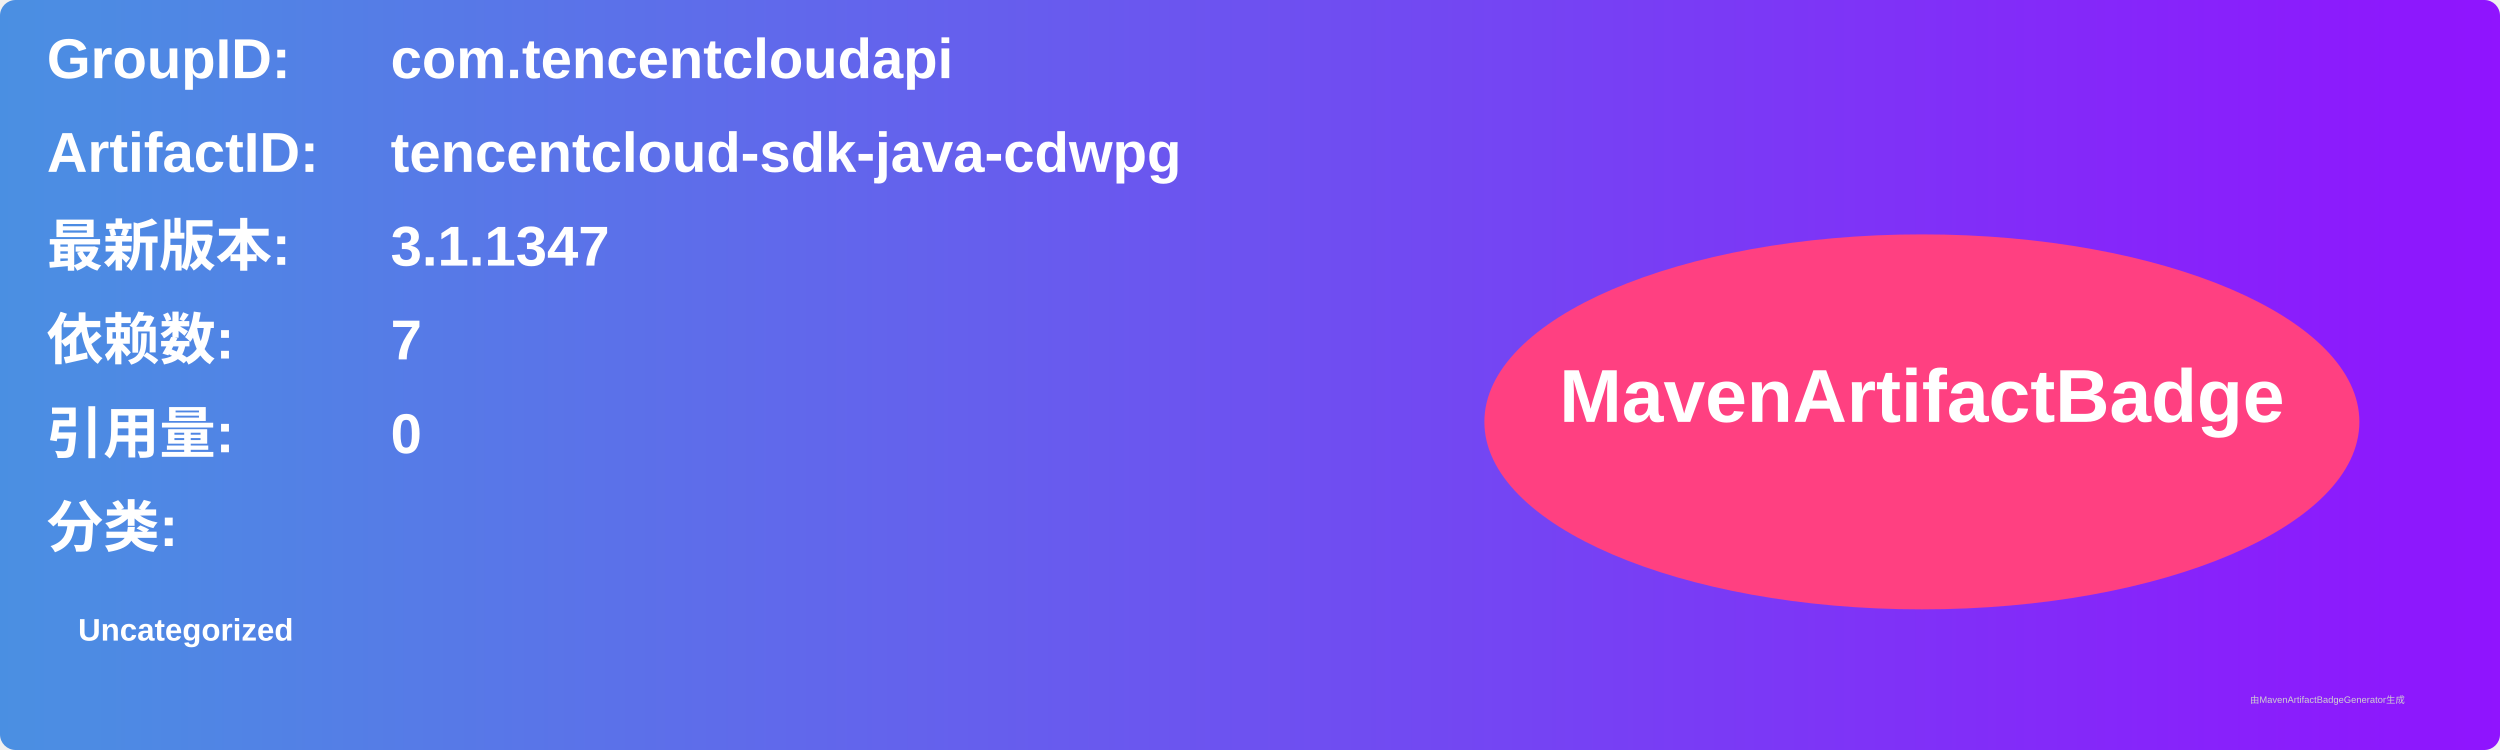
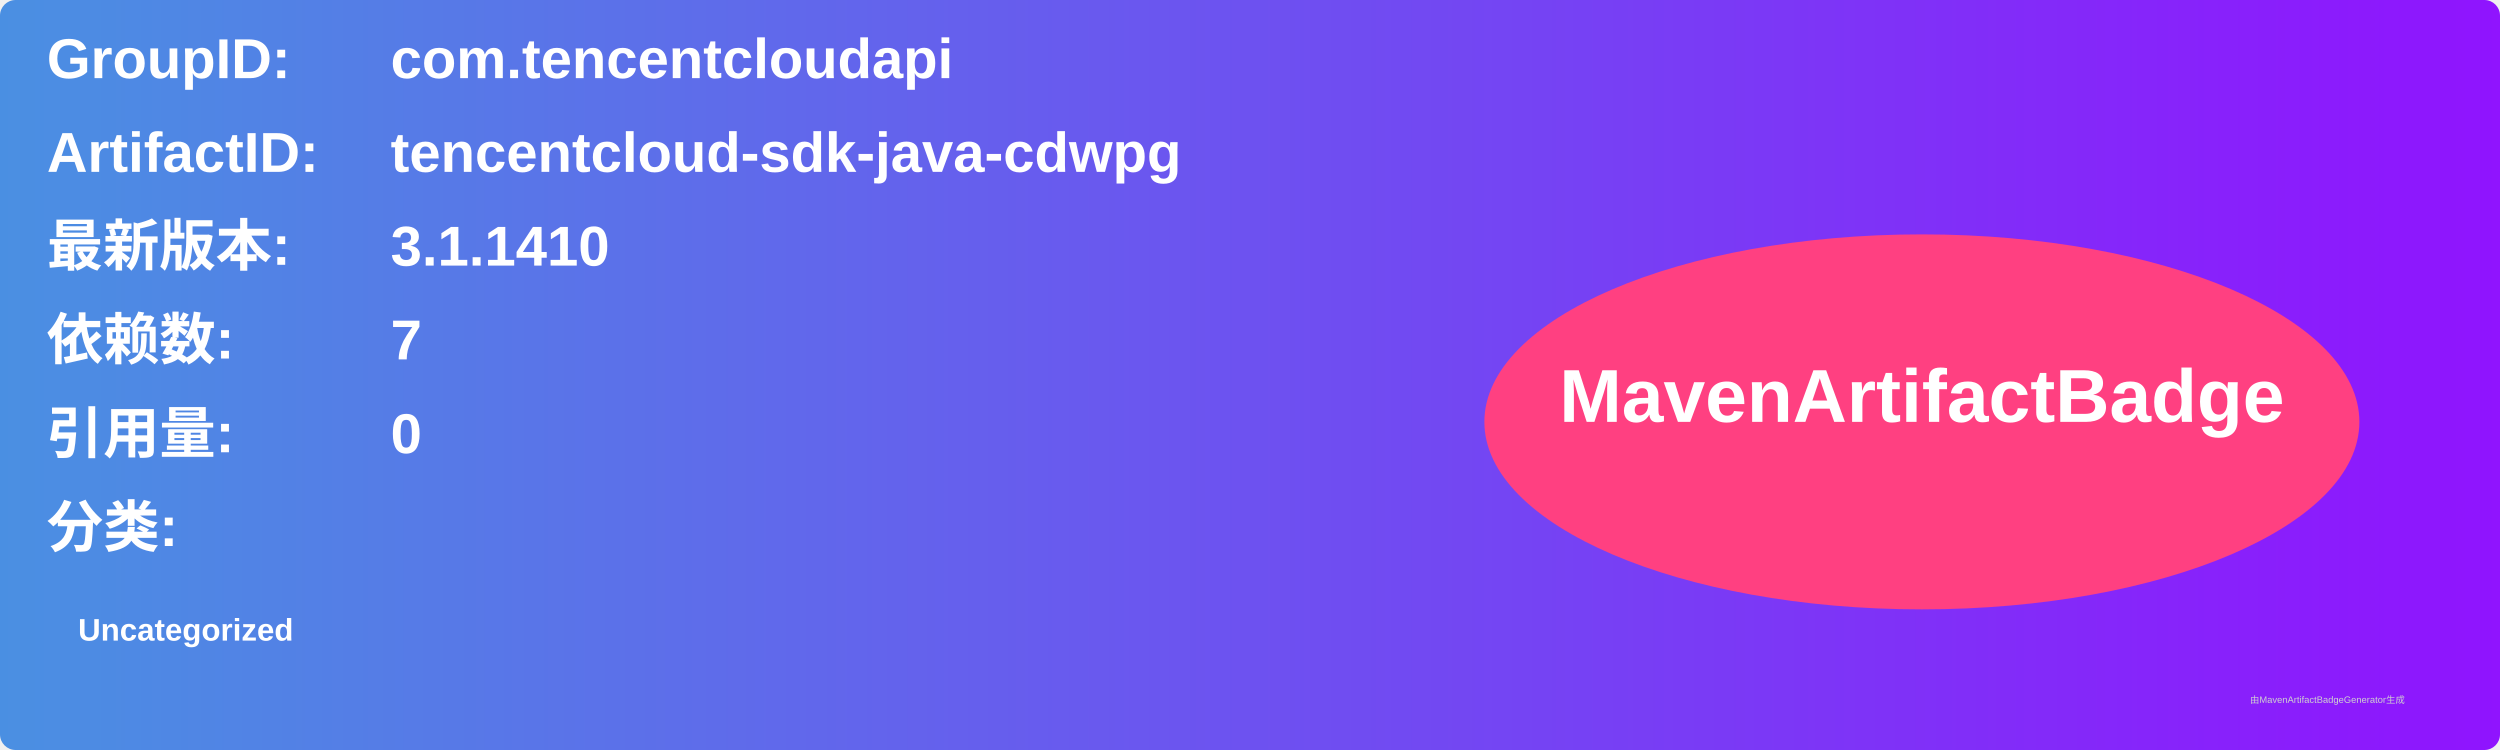
<svg xmlns="http://www.w3.org/2000/svg" width="800" height="240" viewBox="0 0 800 240">
  <linearGradient id="grad" x1="0%" y1="0%" x2="100%" y2="0%">
    <stop offset="0%" stop-color="#4a90e2" />
    <stop offset="100%" stop-color="#9013fe" />
  </linearGradient>
  <rect width="100%" height="100%" rx="5" ry="5" fill="url(#grad)" />
  <g transform="translate(15, 15)">
    <text x="0" y="10" font-family="Arial" font-size="18" fill="white" font-weight="bold" width="260">GroupID:</text>
    <text x="110" y="10" font-family="Arial" font-size="18" fill="white" font-weight="bold" width="460">com.tencentcloudapi</text>
    <text x="0" y="40" font-family="Arial" font-size="18" fill="white" font-weight="bold" width="260">ArtifactID:</text>
    <text x="110" y="40" font-family="Arial" font-size="18" fill="white" font-weight="bold" width="460">tencentcloud-sdk-java-cdwpg</text>
    <text x="0" y="70" font-family="Arial" font-size="18" fill="white" font-weight="bold">最新版本:</text>
    <text x="110" y="70" font-family="Arial" font-size="18" fill="white" font-weight="bold">
-       <tspan font-weight="bold">3.1.1347</tspan>
+       <tspan font-weight="bold">3.1.1410</tspan>
    </text>
    <text x="0" y="100" font-family="Arial" font-size="18" fill="white" font-weight="bold">依赖数: </text>
    <text x="110" y="100" font-family="Arial" font-size="18" fill="white">
      <tspan font-weight="bold">7</tspan>
    </text>
    <text x="0" y="130" font-family="Arial" font-size="18" fill="white" font-weight="bold">引用量: </text>
    <text x="110" y="130" font-family="Arial" font-size="18" fill="white">
      <tspan font-weight="bold">0</tspan>
    </text>
    <text x="0" y="160" font-family="Arial" font-size="18" fill="white" font-weight="bold">分类:</text>
    <text x="10" y="190" font-family="Arial" font-size="10" fill="white">
      <tspan font-weight="bold">Uncategorized</tspan>
    </text>
    <ellipse cx="600" cy="120" rx="140" ry="60" fill="#ff4081" />
    <text x="600" y="120" text-anchor="middle" font-family="Arial" font-size="24" fill="white" font-weight="bold">MavenArtifactBadge</text>
  </g>
  <text x="720" y="225" font-family="Arial" font-size="3" fill="#d0d0d0">由MavenArtifactBadgeGenerator生成</text>
</svg>
